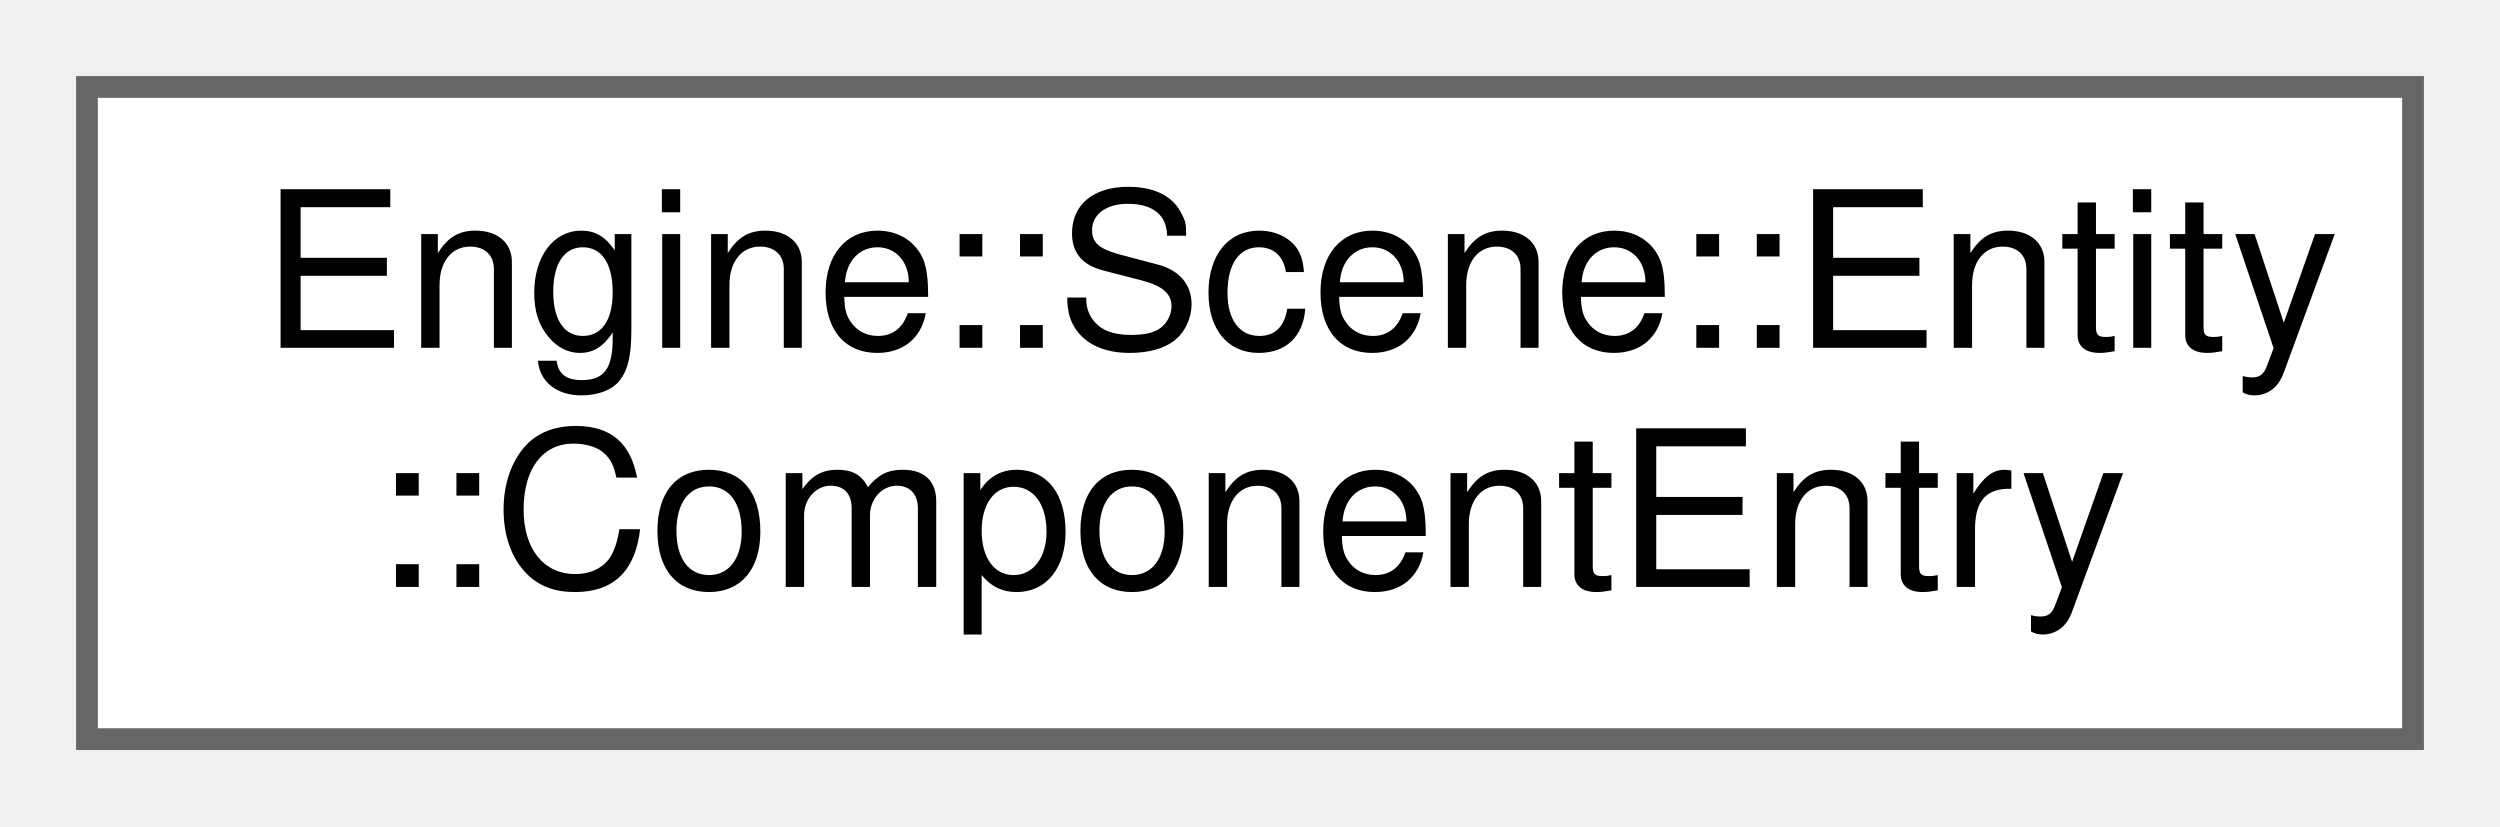
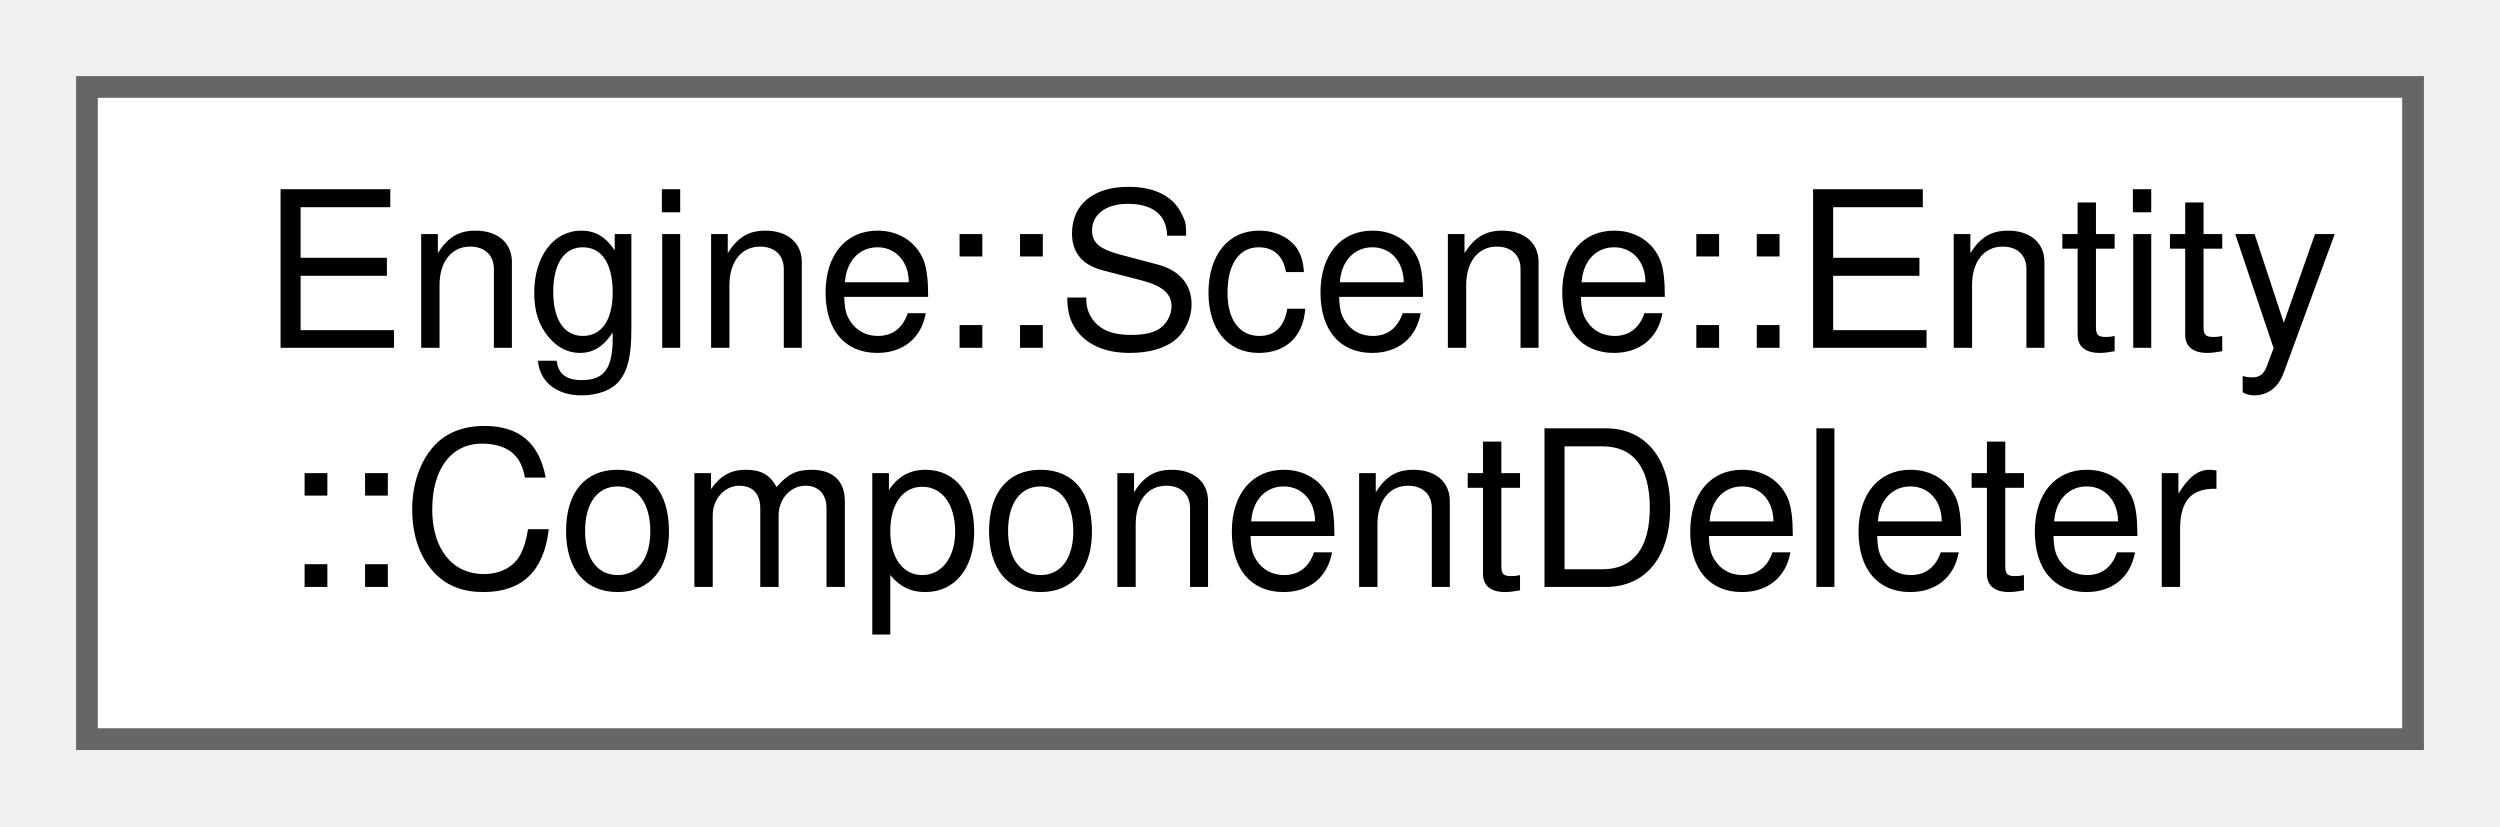
<svg xmlns="http://www.w3.org/2000/svg" xmlns:xlink="http://www.w3.org/1999/xlink" width="115pt" height="38pt" viewBox="0.00 0.00 115.00 38.00">
  <g id="graph0" class="graph" transform="scale(1 1) rotate(0) translate(4 34)">
    <g id="node1" class="node">
      <g id="a_node1">
-         <a xlink:href="struct_engine_1_1_scene_1_1_entity_1_1_component_entry.html" target="_top" xlink:title=" ">
+         <a xlink:href="struct_engine_1_1_scene_1_1_entity_1_1_component_deleter.html" target="_top" xlink:title=" ">
          <polygon fill="white" stroke="#666666" points="107,-30 0,-30 0,0 107,0 107,-30" />
          <text text-anchor="start" x="8" y="-18" font-family="Helvetica,sans-Serif" font-size="10.00">Engine::Scene::Entity</text>
-           <text text-anchor="middle" x="53.5" y="-7" font-family="Helvetica,sans-Serif" font-size="10.00">::ComponentEntry</text>
+           <text text-anchor="middle" x="53.5" y="-7" font-family="Helvetica,sans-Serif" font-size="10.00">::ComponentDeleter</text>
        </a>
      </g>
    </g>
  </g>
</svg>
